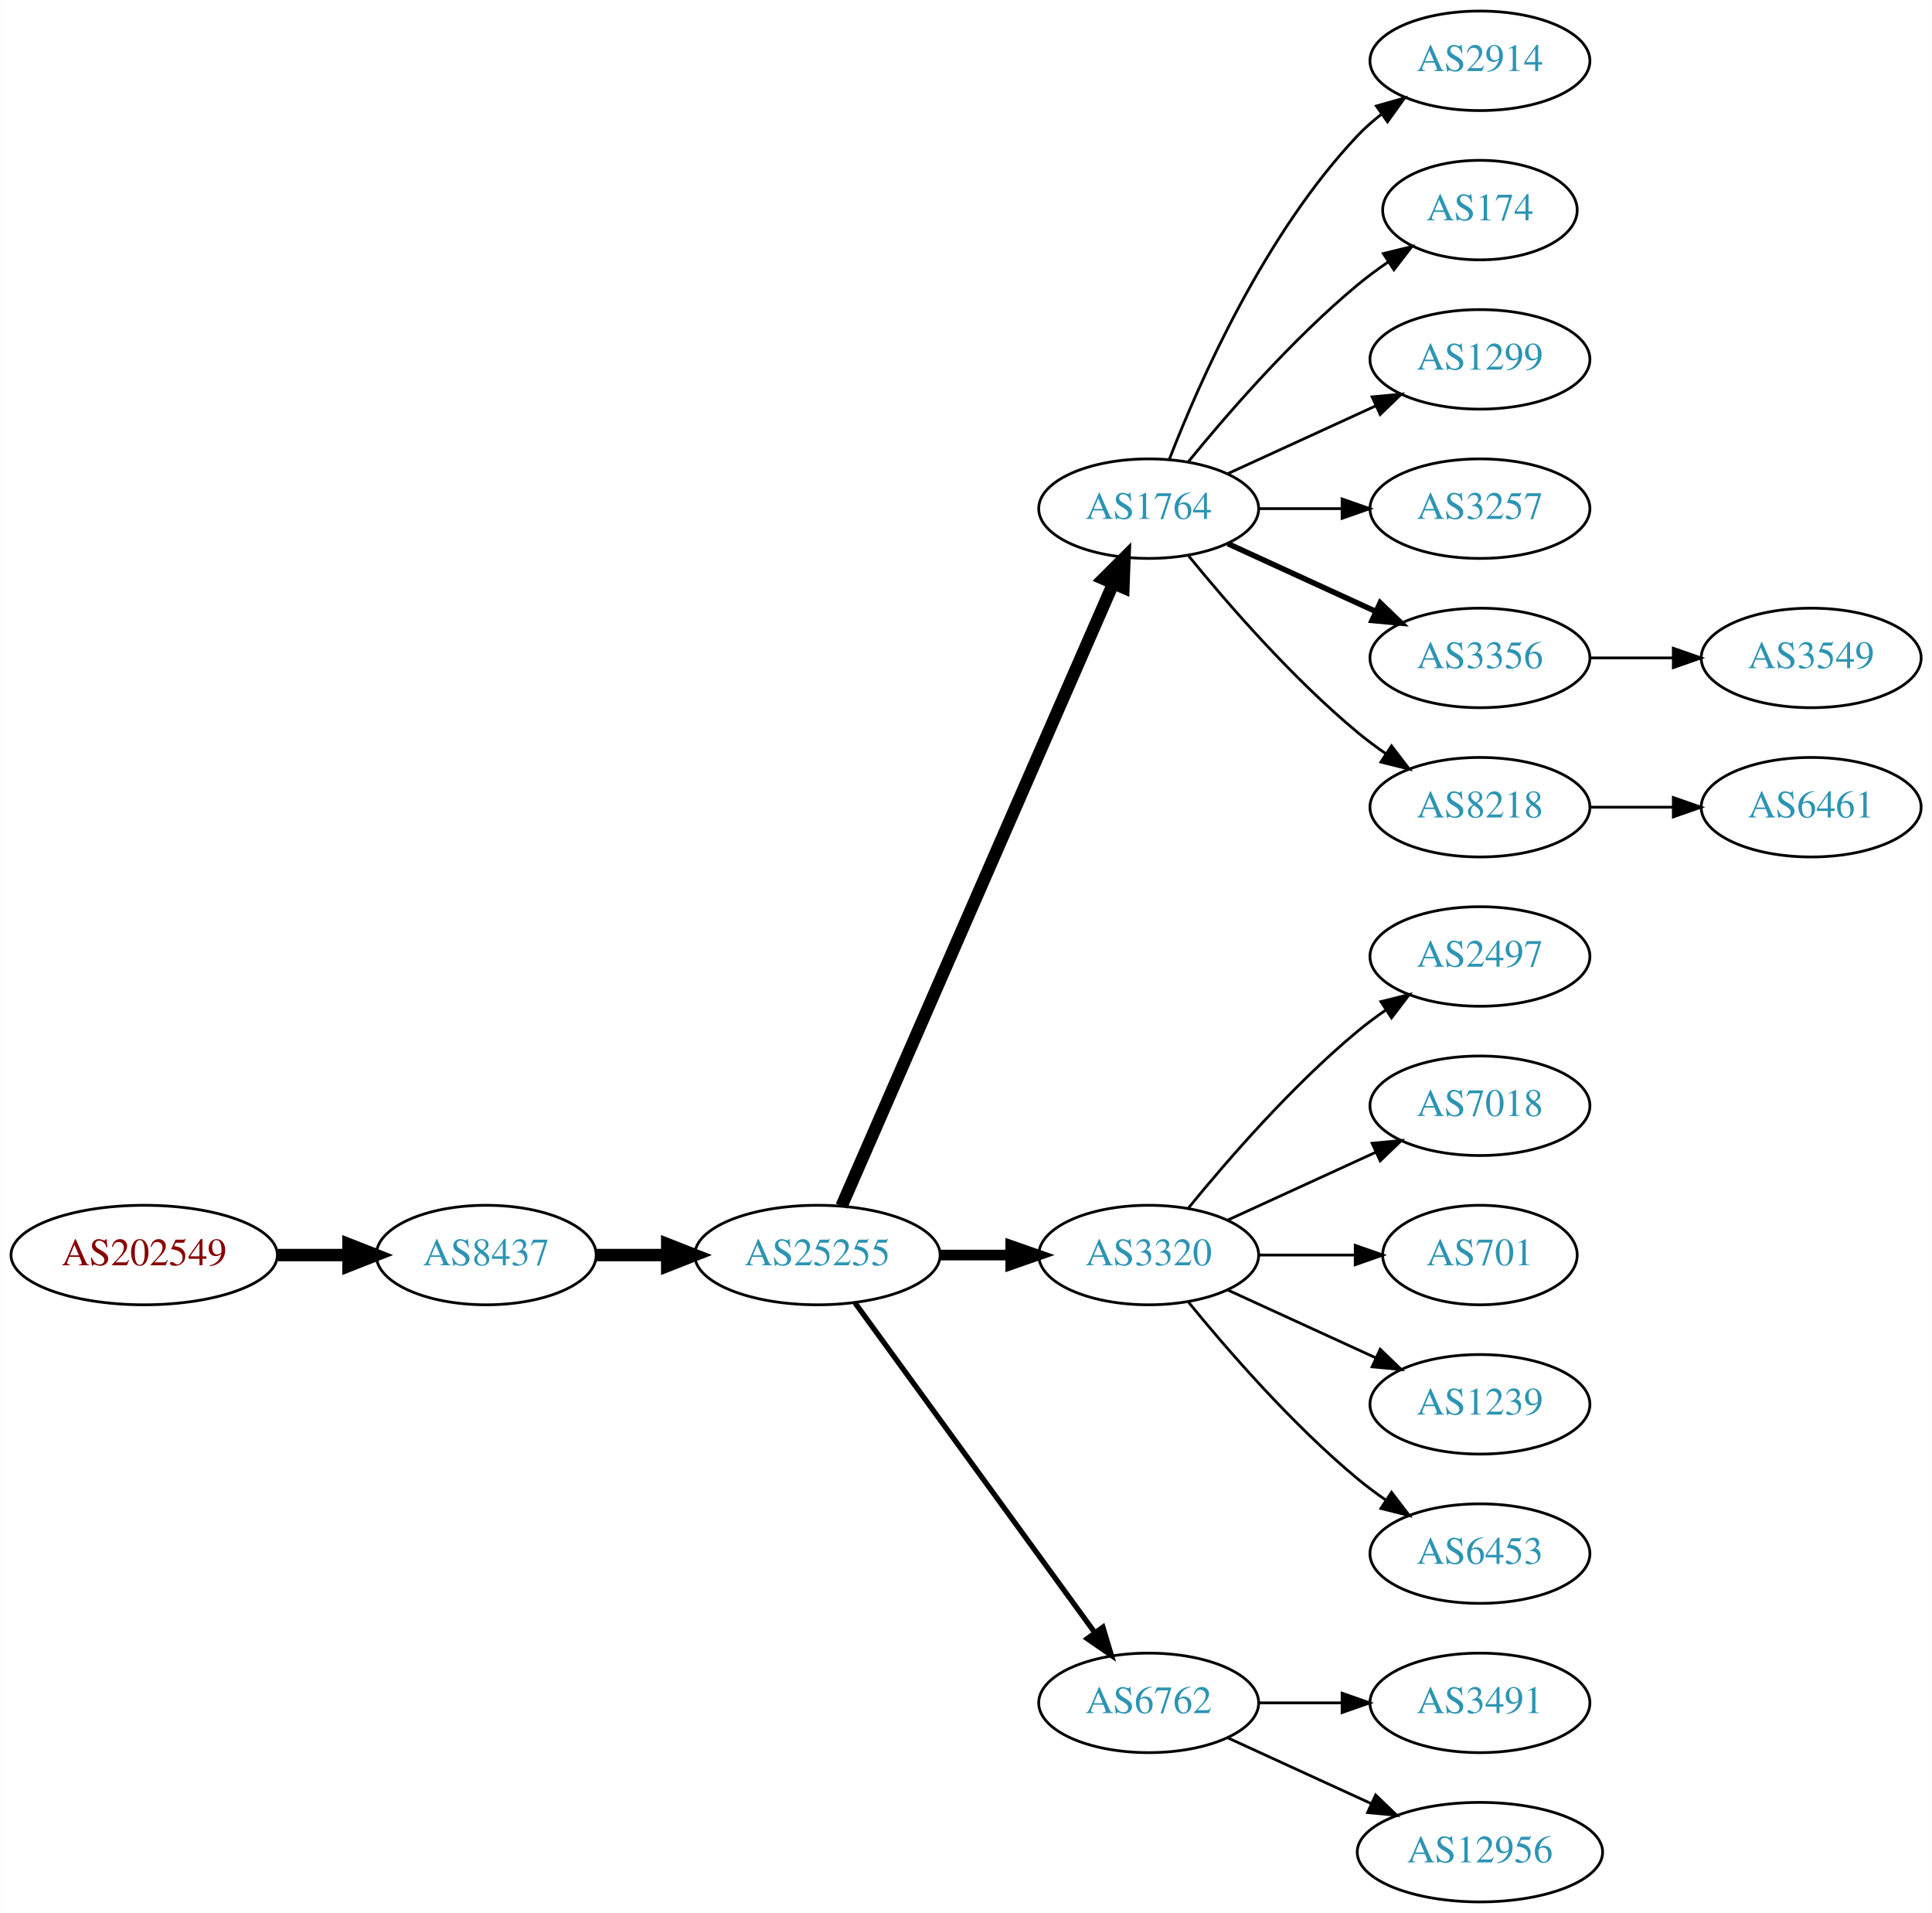
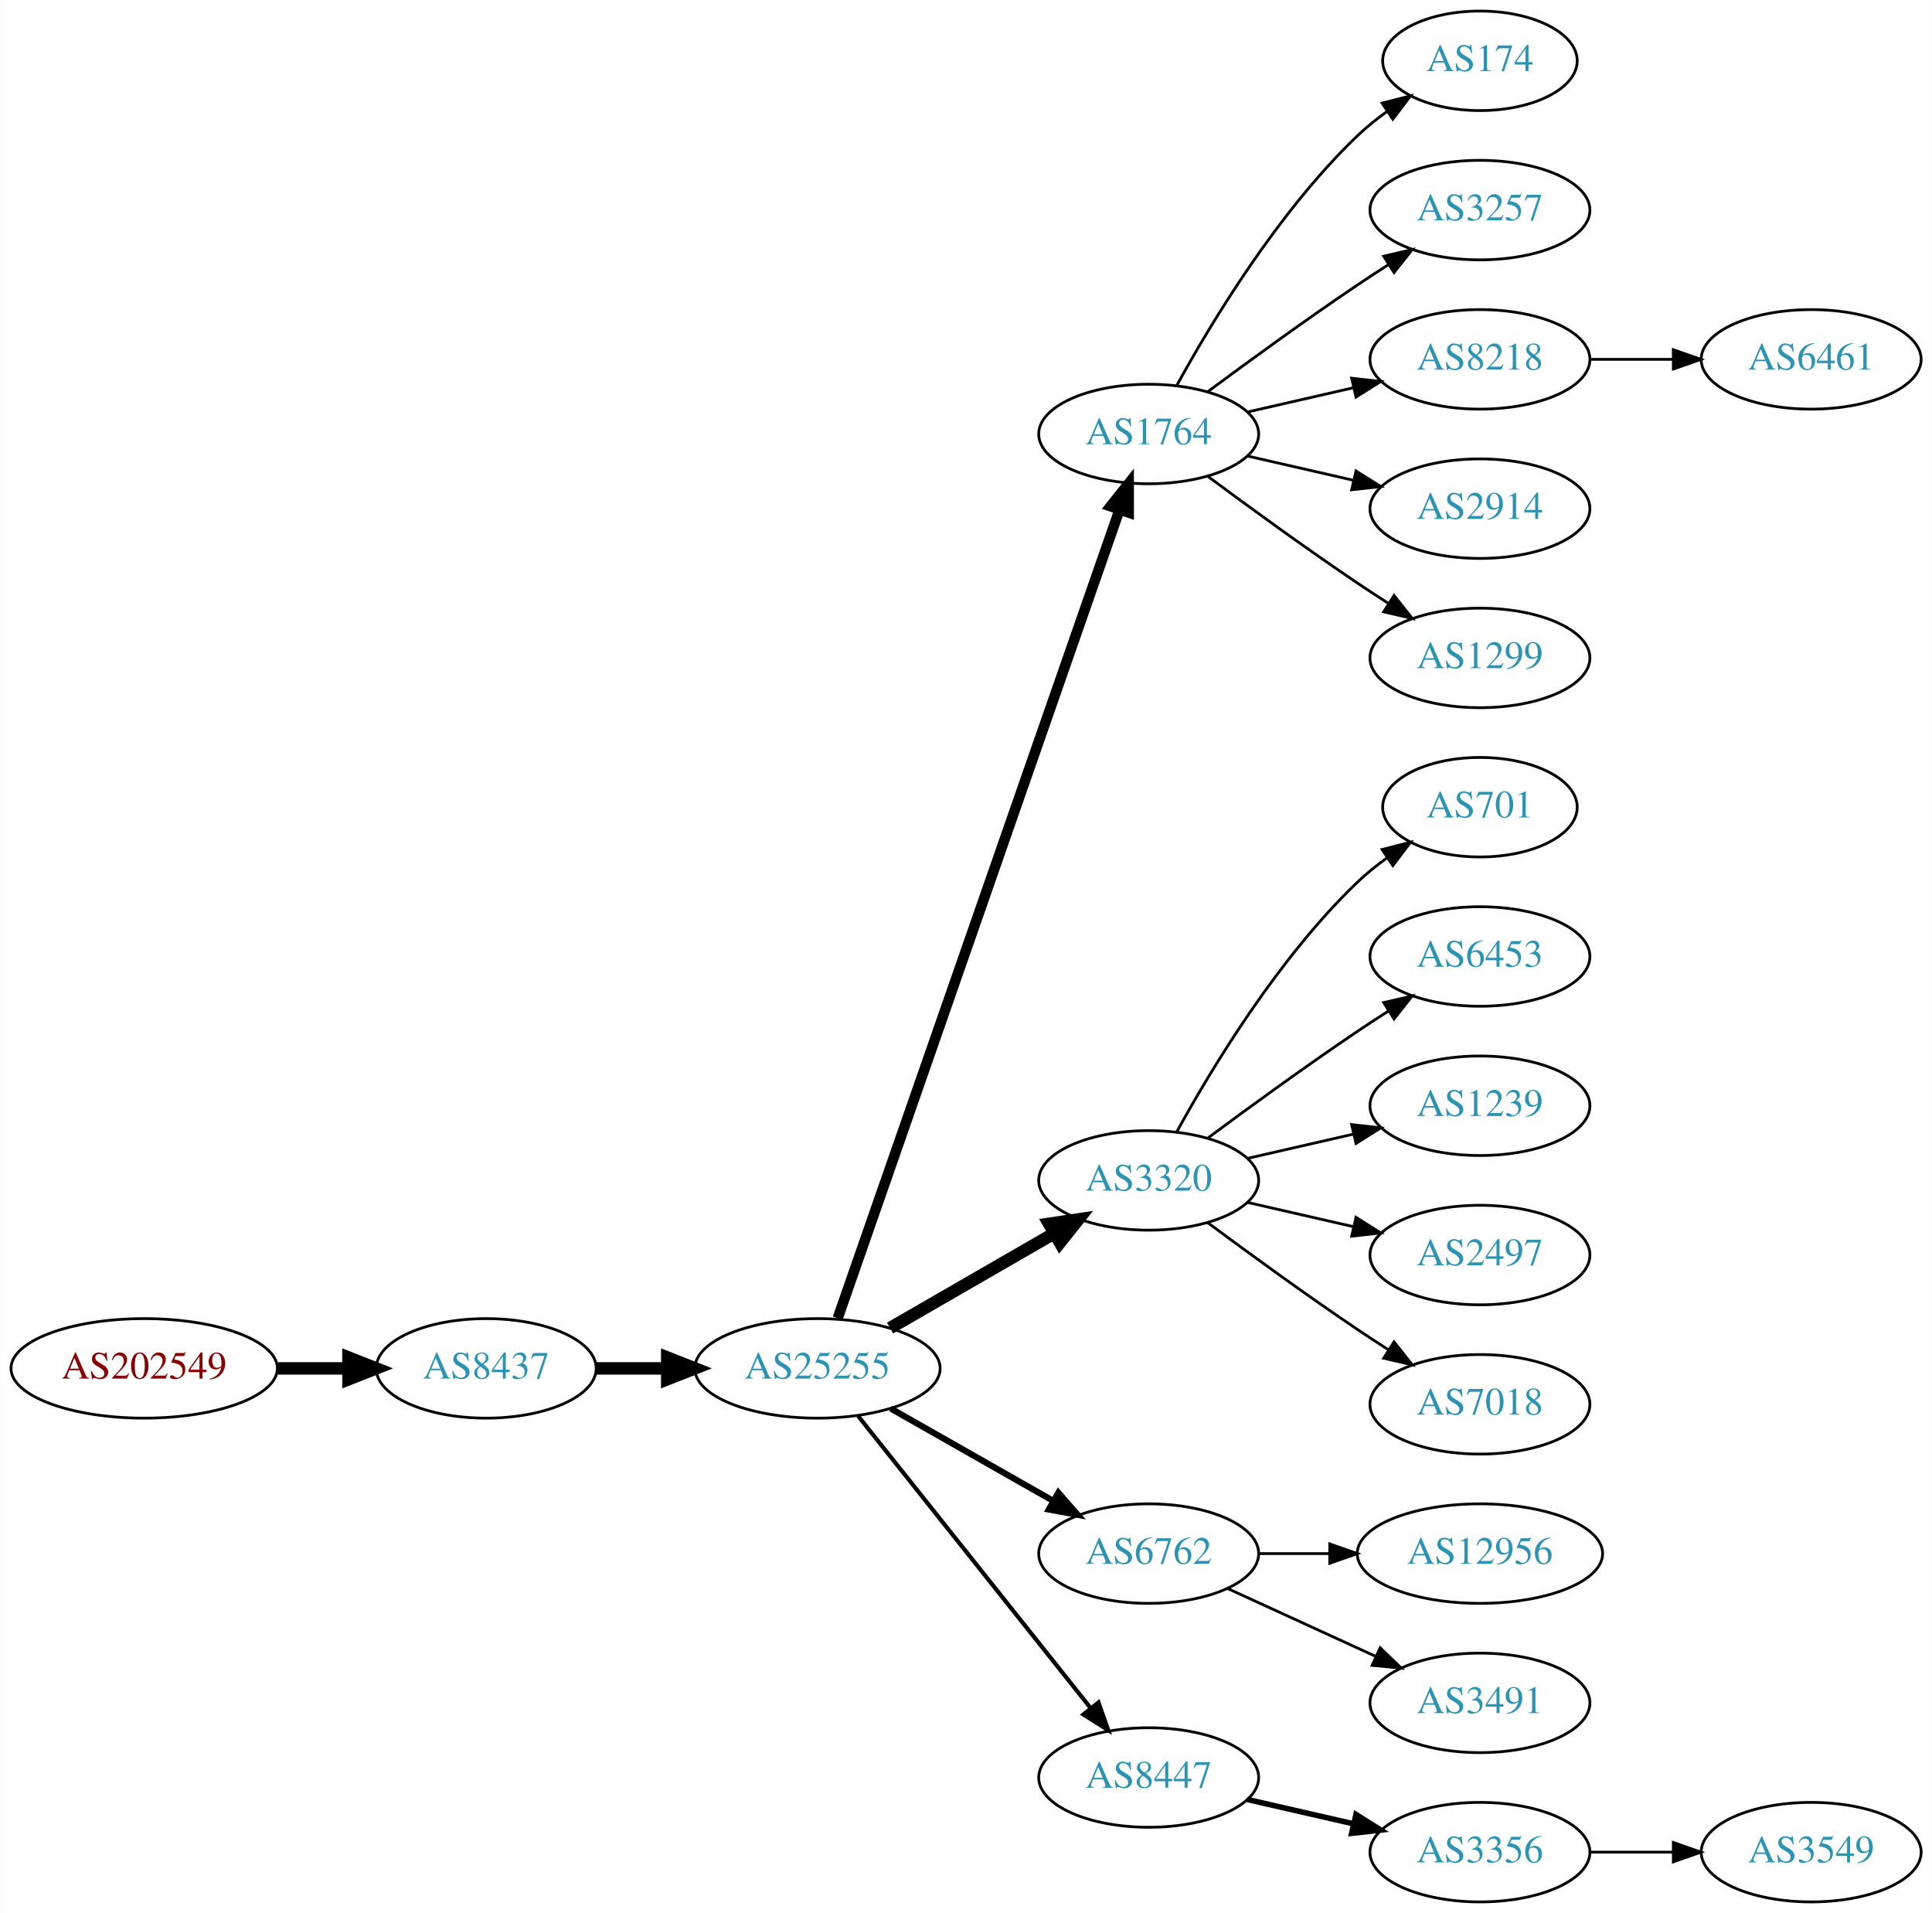
<svg xmlns="http://www.w3.org/2000/svg" xmlns:xlink="http://www.w3.org/1999/xlink" width="699pt" height="692pt" viewBox="0.00 0.00 698.85 692.00">
  <g id="graph0" class="graph" transform="scale(1 1) rotate(0) translate(4 688)">
    <polygon fill="white" stroke="none" points="-4,4 -4,-688 694.855,-688 694.855,4 -4,4" />
    <g id="node1" class="node">
      <g id="a_node1">
        <a xlink:href="/asn/202549" xlink:title="AS202549 ~ Sattler AG [AT]">
-           <ellipse fill="#ffffff" stroke="black" cx="48.096" cy="-234" rx="48.192" ry="18" />
-           <text text-anchor="middle" x="48.096" y="-230.3" font-family="Times,serif" font-size="14.00" fill="#880000">AS202549</text>
+           <ellipse fill="#ffffff" stroke="black" cx="48.096" cy="-193" rx="48.192" ry="18" />
+           <text text-anchor="middle" x="48.096" y="-189.3" font-family="Times,serif" font-size="14.00" fill="#880000">AS202549</text>
        </a>
      </g>
    </g>
    <g id="node2" class="node">
      <g id="a_node2">
        <a xlink:href="/asn/8437" xlink:title="AS8437 ~ Hutchison Drei Austria GmbH [AT]">
-           <ellipse fill="#ffffff" stroke="black" cx="171.838" cy="-234" rx="39.794" ry="18" />
-           <text text-anchor="middle" x="171.838" y="-230.3" font-family="Times,serif" font-size="14.00" fill="#2c94b3">AS8437</text>
+           <ellipse fill="#ffffff" stroke="black" cx="171.838" cy="-193" rx="39.794" ry="18" />
+           <text text-anchor="middle" x="171.838" y="-189.3" font-family="Times,serif" font-size="14.00" fill="#2c94b3">AS8437</text>
        </a>
      </g>
    </g>
    <g id="edge1" class="edge">
-       <path fill="none" stroke="black" stroke-width="4.5" d="M96.513,-234C104.867,-234 113.577,-234 121.969,-234" />
-       <polygon fill="black" stroke="black" stroke-width="4.5" points="122.004,-237.938 132.004,-234 122.004,-230.063 122.004,-237.938" />
+       <path fill="none" stroke="black" stroke-width="4.5" d="M96.513,-193C104.867,-193 113.577,-193 121.969,-193" />
+       <polygon fill="black" stroke="black" stroke-width="4.5" points="122.004,-196.938 132.004,-193 122.004,-189.063 122.004,-196.938" />
    </g>
    <g id="node3" class="node">
      <g id="a_node3">
        <a xlink:href="/asn/25255" xlink:title="AS25255 ~ ==&gt; TELE2 AUSTRIA &lt;== [AT]">
-           <ellipse fill="#ffffff" stroke="black" cx="291.681" cy="-234" rx="44.393" ry="18" />
-           <text text-anchor="middle" x="291.681" y="-230.3" font-family="Times,serif" font-size="14.00" fill="#2c94b3">AS25255</text>
+           <ellipse fill="#ffffff" stroke="black" cx="291.681" cy="-193" rx="44.393" ry="18" />
+           <text text-anchor="middle" x="291.681" y="-189.3" font-family="Times,serif" font-size="14.00" fill="#2c94b3">AS25255</text>
        </a>
      </g>
    </g>
    <g id="edge2" class="edge">
-       <path fill="none" stroke="black" stroke-width="4.5" d="M211.751,-234C219.853,-234 228.528,-234 237.055,-234" />
-       <polygon fill="black" stroke="black" stroke-width="4.5" points="237.332,-237.938 247.332,-234 237.332,-230.063 237.332,-237.938" />
+       <path fill="none" stroke="black" stroke-width="4.5" d="M211.751,-193C219.853,-193 228.528,-193 237.055,-193" />
+       <polygon fill="black" stroke="black" stroke-width="4.5" points="237.332,-196.938 247.332,-193 237.332,-189.063 237.332,-196.938" />
    </g>
    <g id="node4" class="node">
      <g id="a_node4">
        <a xlink:href="/asn/1764" xlink:title="AS1764 ~ NEXTLAYER-AS [AT]">
-           <ellipse fill="#ffffff" stroke="black" cx="411.523" cy="-504" rx="39.794" ry="18" />
-           <text text-anchor="middle" x="411.523" y="-500.3" font-family="Times,serif" font-size="14.00" fill="#2c94b3">AS1764</text>
+           <ellipse fill="#ffffff" stroke="black" cx="411.523" cy="-531" rx="39.794" ry="18" />
+           <text text-anchor="middle" x="411.523" y="-527.3" font-family="Times,serif" font-size="14.00" fill="#2c94b3">AS1764</text>
        </a>
      </g>
    </g>
    <g id="edge3" class="edge">
-       <path fill="none" stroke="black" stroke-width="4.5" d="M300.412,-251.715C320.514,-297.771 374.522,-421.514 398.625,-476.739" />
-       <polygon fill="black" stroke="black" stroke-width="4.5" points="395.154,-478.629 402.763,-486.219 402.371,-475.479 395.154,-478.629" />
+       <path fill="none" stroke="black" stroke-width="3.75" d="M299.016,-211.172C318.484,-267.01 377.52,-436.34 400.87,-503.311" />
+       <polygon fill="black" stroke="black" stroke-width="3.75" points="397.702,-504.858 404.299,-513.148 404.312,-502.553 397.702,-504.858" />
    </g>
    <g id="node5" class="node">
      <g id="a_node5">
        <a xlink:href="/asn/3320" xlink:title="AS3320 ~ DTAG [DE]">
-           <ellipse fill="#ffffff" stroke="black" cx="411.523" cy="-234" rx="39.794" ry="18" />
-           <text text-anchor="middle" x="411.523" y="-230.3" font-family="Times,serif" font-size="14.00" fill="#2c94b3">AS3320</text>
+           <ellipse fill="#ffffff" stroke="black" cx="411.523" cy="-261" rx="39.794" ry="18" />
+           <text text-anchor="middle" x="411.523" y="-257.3" font-family="Times,serif" font-size="14.00" fill="#2c94b3">AS3320</text>
        </a>
      </g>
    </g>
    <g id="edge4" class="edge">
-       <path fill="none" stroke="black" stroke-width="3.857" d="M335.892,-234C344.204,-234 352.967,-234 361.449,-234" />
-       <polygon fill="black" stroke="black" stroke-width="3.857" points="361.608,-237.5 371.608,-234 361.608,-230.5 361.608,-237.5" />
+       <path fill="none" stroke="black" stroke-width="4.5" d="M317.961,-207.588C335.28,-217.582 358.431,-230.941 377.247,-241.799" />
+       <polygon fill="black" stroke="black" stroke-width="4.5" points="375.462,-245.314 386.091,-246.902 379.398,-238.493 375.462,-245.314" />
    </g>
    <g id="node6" class="node">
      <g id="a_node6">
        <a xlink:href="/asn/6762" xlink:title="AS6762 ~ TELECOM ITALIA SPARKLE S.p.A. [IT]">
-           <ellipse fill="#ffffff" stroke="black" cx="411.523" cy="-72" rx="39.794" ry="18" />
-           <text text-anchor="middle" x="411.523" y="-68.3" font-family="Times,serif" font-size="14.00" fill="#2c94b3">AS6762</text>
+           <ellipse fill="#ffffff" stroke="black" cx="411.523" cy="-126" rx="39.794" ry="18" />
+           <text text-anchor="middle" x="411.523" y="-122.3" font-family="Times,serif" font-size="14.00" fill="#2c94b3">AS6762</text>
        </a>
      </g>
    </g>
    <g id="edge5" class="edge">
-       <path fill="none" stroke="black" stroke-width="1.929" d="M305.292,-216.663C326.113,-188.04 367.775,-130.767 391.964,-97.514" />
-       <polygon fill="black" stroke="black" stroke-width="1.929" points="394.95,-99.358 398.003,-89.212 389.29,-95.24 394.95,-99.358" />
+       <path fill="none" stroke="black" stroke-width="2.25" d="M318.251,-178.462C335.47,-168.672 358.355,-155.66 377.026,-145.045" />
+       <polygon fill="black" stroke="black" stroke-width="2.25" points="378.847,-148.036 385.81,-140.05 375.387,-141.95 378.847,-148.036" />
    </g>
    <g id="node7" class="node">
      <g id="a_node7">
-         <a xlink:href="/asn/2914" xlink:title="AS2914 ~ NTT America, Inc. [US]">
-           <ellipse fill="#ffffff" stroke="black" cx="531.366" cy="-666" rx="39.794" ry="18" />
-           <text text-anchor="middle" x="531.366" y="-662.3" font-family="Times,serif" font-size="14.00" fill="#2c94b3">AS2914</text>
+         <a xlink:href="/asn/8447" xlink:title="AS8447 ~ A1 Telekom Austria AG [AT]">
+           <ellipse fill="#ffffff" stroke="black" cx="411.523" cy="-45" rx="39.794" ry="18" />
+           <text text-anchor="middle" x="411.523" y="-41.3" font-family="Times,serif" font-size="14.00" fill="#2c94b3">AS8447</text>
        </a>
      </g>
    </g>
    <g id="edge6" class="edge">
-       <path fill="none" stroke="black" d="M419.046,-521.994C429.797,-549.728 453.454,-603.429 487.17,-639 489.755,-641.728 492.673,-644.294 495.741,-646.677" />
-       <polygon fill="black" stroke="black" points="493.895,-649.658 504.09,-652.543 497.92,-643.93 493.895,-649.658" />
+       <path fill="none" stroke="black" stroke-width="1.5" d="M306.429,-175.733C327.185,-149.666 366.63,-100.126 390.554,-70.079" />
+       <polygon fill="black" stroke="black" stroke-width="1.5" points="393.371,-72.16 396.862,-62.157 387.895,-67.8 393.371,-72.16" />
    </g>
    <g id="node8" class="node">
      <g id="a_node8">
        <a xlink:href="/asn/174" xlink:title="AS174 ~ Cogent Communications [US]">
-           <ellipse fill="#ffffff" stroke="black" cx="531.366" cy="-612" rx="35.194" ry="18" />
-           <text text-anchor="middle" x="531.366" y="-608.3" font-family="Times,serif" font-size="14.00" fill="#2c94b3">AS174</text>
+           <ellipse fill="#ffffff" stroke="black" cx="531.366" cy="-666" rx="35.194" ry="18" />
+           <text text-anchor="middle" x="531.366" y="-662.3" font-family="Times,serif" font-size="14.00" fill="#2c94b3">AS174</text>
        </a>
      </g>
    </g>
    <g id="edge7" class="edge">
-       <path fill="none" stroke="black" d="M425.942,-521.065C440.057,-538.375 463.471,-565.345 487.17,-585 490.633,-587.872 494.425,-590.669 498.28,-593.308" />
-       <polygon fill="black" stroke="black" points="496.422,-596.275 506.712,-598.797 500.241,-590.408 496.422,-596.275" />
+       <path fill="none" stroke="black" d="M421.764,-548.713C434.31,-571.561 458.487,-611.611 487.17,-639 490.424,-642.107 494.09,-645.046 497.877,-647.76" />
+       <polygon fill="black" stroke="black" points="495.979,-650.701 506.245,-653.322 499.854,-644.872 495.979,-650.701" />
    </g>
    <g id="node9" class="node">
      <g id="a_node9">
-         <a xlink:href="/asn/1299" xlink:title="AS1299 ~ Telia Carrier [EU]">
-           <ellipse fill="#ffffff" stroke="black" cx="531.366" cy="-558" rx="39.794" ry="18" />
-           <text text-anchor="middle" x="531.366" y="-554.3" font-family="Times,serif" font-size="14.00" fill="#2c94b3">AS1299</text>
+         <a xlink:href="/asn/3257" xlink:title="AS3257 ~ GTT [DE]">
+           <ellipse fill="#ffffff" stroke="black" cx="531.366" cy="-612" rx="39.794" ry="18" />
+           <text text-anchor="middle" x="531.366" y="-608.3" font-family="Times,serif" font-size="14.00" fill="#2c94b3">AS3257</text>
        </a>
      </g>
    </g>
    <g id="edge8" class="edge">
-       <path fill="none" stroke="black" d="M440.152,-516.661C456.109,-523.973 476.379,-533.261 493.662,-541.181" />
-       <polygon fill="black" stroke="black" points="492.361,-544.435 502.91,-545.419 495.277,-538.071 492.361,-544.435" />
+       <path fill="none" stroke="black" d="M432.853,-546.277C447.716,-557.304 468.46,-572.407 487.17,-585 490.719,-587.389 494.469,-589.839 498.217,-592.242" />
+       <polygon fill="black" stroke="black" points="496.544,-595.325 506.866,-597.712 500.285,-589.409 496.544,-595.325" />
    </g>
    <g id="node10" class="node">
      <g id="a_node10">
-         <a xlink:href="/asn/3257" xlink:title="AS3257 ~ GTT [DE]">
-           <ellipse fill="#ffffff" stroke="black" cx="531.366" cy="-504" rx="39.794" ry="18" />
-           <text text-anchor="middle" x="531.366" y="-500.3" font-family="Times,serif" font-size="14.00" fill="#2c94b3">AS3257</text>
+         <a xlink:href="/asn/8218" xlink:title="AS8218 ~ legacy Neotelecoms [FR]">
+           <ellipse fill="#ffffff" stroke="black" cx="531.366" cy="-558" rx="39.794" ry="18" />
+           <text text-anchor="middle" x="531.366" y="-554.3" font-family="Times,serif" font-size="14.00" fill="#2c94b3">AS8218</text>
        </a>
      </g>
    </g>
    <g id="edge9" class="edge">
-       <path fill="none" stroke="black" d="M451.436,-504C460.989,-504 471.339,-504 481.301,-504" />
-       <polygon fill="black" stroke="black" points="481.494,-507.5 491.494,-504 481.494,-500.5 481.494,-507.5" />
+       <path fill="none" stroke="black" d="M447.242,-538.955C459.242,-541.704 472.863,-544.825 485.556,-547.733" />
+       <polygon fill="black" stroke="black" points="484.958,-551.187 495.487,-550.009 486.522,-544.364 484.958,-551.187" />
    </g>
    <g id="node11" class="node">
      <g id="a_node11">
-         <a xlink:href="/asn/3356" xlink:title="AS3356 ~ Level 3 Parent, LLC [US]">
-           <ellipse fill="#ffffff" stroke="black" cx="531.366" cy="-450" rx="39.794" ry="18" />
-           <text text-anchor="middle" x="531.366" y="-446.3" font-family="Times,serif" font-size="14.00" fill="#2c94b3">AS3356</text>
+         <a xlink:href="/asn/2914" xlink:title="AS2914 ~ NTT America, Inc. [US]">
+           <ellipse fill="#ffffff" stroke="black" cx="531.366" cy="-504" rx="39.794" ry="18" />
+           <text text-anchor="middle" x="531.366" y="-500.3" font-family="Times,serif" font-size="14.00" fill="#2c94b3">AS2914</text>
        </a>
      </g>
    </g>
    <g id="edge10" class="edge">
-       <path fill="none" stroke="black" stroke-width="2" d="M440.152,-491.339C456.109,-484.027 476.379,-474.739 493.662,-466.819" />
-       <polygon fill="black" stroke="black" stroke-width="2" points="495.277,-469.929 502.91,-462.581 492.361,-463.565 495.277,-469.929" />
+       <path fill="none" stroke="black" d="M447.242,-523.045C459.242,-520.296 472.863,-517.175 485.556,-514.267" />
+       <polygon fill="black" stroke="black" points="486.522,-517.636 495.487,-511.991 484.958,-510.813 486.522,-517.636" />
    </g>
    <g id="node12" class="node">
      <g id="a_node12">
-         <a xlink:href="/asn/8218" xlink:title="AS8218 ~ legacy Neotelecoms [FR]">
-           <ellipse fill="#ffffff" stroke="black" cx="531.366" cy="-396" rx="39.794" ry="18" />
-           <text text-anchor="middle" x="531.366" y="-392.3" font-family="Times,serif" font-size="14.00" fill="#2c94b3">AS8218</text>
+         <a xlink:href="/asn/1299" xlink:title="AS1299 ~ Telia Carrier [EU]">
+           <ellipse fill="#ffffff" stroke="black" cx="531.366" cy="-450" rx="39.794" ry="18" />
+           <text text-anchor="middle" x="531.366" y="-446.3" font-family="Times,serif" font-size="14.00" fill="#2c94b3">AS1299</text>
        </a>
      </g>
    </g>
    <g id="edge11" class="edge">
-       <path fill="none" stroke="black" d="M425.942,-486.935C440.057,-469.625 463.471,-442.655 487.17,-423 490.386,-420.332 493.886,-417.73 497.457,-415.259" />
-       <polygon fill="black" stroke="black" points="499.381,-418.183 505.813,-409.764 495.535,-412.334 499.381,-418.183" />
+       <path fill="none" stroke="black" d="M432.853,-515.723C447.716,-504.696 468.46,-489.593 487.17,-477 490.719,-474.611 494.469,-472.161 498.217,-469.758" />
+       <polygon fill="black" stroke="black" points="500.285,-472.591 506.866,-464.288 496.544,-466.675 500.285,-472.591" />
    </g>
    <g id="node13" class="node">
      <g id="a_node13">
-         <a xlink:href="/asn/2497" xlink:title="AS2497 ~ Internet Initiative Japan Inc. [JP]">
-           <ellipse fill="#ffffff" stroke="black" cx="531.366" cy="-342" rx="39.794" ry="18" />
-           <text text-anchor="middle" x="531.366" y="-338.3" font-family="Times,serif" font-size="14.00" fill="#2c94b3">AS2497</text>
+         <a xlink:href="/asn/701" xlink:title="AS701 ~ UUNET [US]">
+           <ellipse fill="#ffffff" stroke="black" cx="531.366" cy="-396" rx="35.194" ry="18" />
+           <text text-anchor="middle" x="531.366" y="-392.3" font-family="Times,serif" font-size="14.00" fill="#2c94b3">AS701</text>
        </a>
      </g>
    </g>
    <g id="edge12" class="edge">
-       <path fill="none" stroke="black" d="M425.942,-251.065C440.057,-268.375 463.471,-295.345 487.17,-315 490.386,-317.668 493.886,-320.27 497.457,-322.741" />
-       <polygon fill="black" stroke="black" points="495.535,-325.666 505.813,-328.236 499.381,-319.817 495.535,-325.666" />
+       <path fill="none" stroke="black" d="M421.764,-278.713C434.31,-301.561 458.487,-341.611 487.17,-369 490.424,-372.107 494.09,-375.046 497.877,-377.76" />
+       <polygon fill="black" stroke="black" points="495.979,-380.701 506.245,-383.322 499.854,-374.872 495.979,-380.701" />
    </g>
    <g id="node14" class="node">
      <g id="a_node14">
-         <a xlink:href="/asn/7018" xlink:title="AS7018 ~ AT&amp;T Services, Inc. [US]">
-           <ellipse fill="#ffffff" stroke="black" cx="531.366" cy="-288" rx="39.794" ry="18" />
-           <text text-anchor="middle" x="531.366" y="-284.3" font-family="Times,serif" font-size="14.00" fill="#2c94b3">AS7018</text>
+         <a xlink:href="/asn/6453" xlink:title="AS6453 ~ TATA COMMUNICATIONS (AMERICA) INC [US]">
+           <ellipse fill="#ffffff" stroke="black" cx="531.366" cy="-342" rx="39.794" ry="18" />
+           <text text-anchor="middle" x="531.366" y="-338.3" font-family="Times,serif" font-size="14.00" fill="#2c94b3">AS6453</text>
        </a>
      </g>
    </g>
    <g id="edge13" class="edge">
-       <path fill="none" stroke="black" d="M440.152,-246.661C456.109,-253.973 476.379,-263.261 493.662,-271.181" />
-       <polygon fill="black" stroke="black" points="492.361,-274.435 502.91,-275.419 495.277,-268.071 492.361,-274.435" />
+       <path fill="none" stroke="black" d="M432.853,-276.277C447.716,-287.304 468.46,-302.407 487.17,-315 490.719,-317.389 494.469,-319.839 498.217,-322.242" />
+       <polygon fill="black" stroke="black" points="496.544,-325.325 506.866,-327.712 500.285,-319.409 496.544,-325.325" />
    </g>
    <g id="node15" class="node">
      <g id="a_node15">
-         <a xlink:href="/asn/701" xlink:title="AS701 ~ UUNET [US]">
-           <ellipse fill="#ffffff" stroke="black" cx="531.366" cy="-234" rx="35.194" ry="18" />
-           <text text-anchor="middle" x="531.366" y="-230.3" font-family="Times,serif" font-size="14.00" fill="#2c94b3">AS701</text>
+         <a xlink:href="/asn/1239" xlink:title="AS1239 ~ Sprint [US]">
+           <ellipse fill="#ffffff" stroke="black" cx="531.366" cy="-288" rx="39.794" ry="18" />
+           <text text-anchor="middle" x="531.366" y="-284.3" font-family="Times,serif" font-size="14.00" fill="#2c94b3">AS1239</text>
        </a>
      </g>
    </g>
    <g id="edge14" class="edge">
-       <path fill="none" stroke="black" d="M451.436,-234C462.523,-234 474.682,-234 486.064,-234" />
-       <polygon fill="black" stroke="black" points="486.246,-237.5 496.246,-234 486.246,-230.5 486.246,-237.5" />
+       <path fill="none" stroke="black" d="M447.242,-268.955C459.242,-271.704 472.863,-274.825 485.556,-277.733" />
+       <polygon fill="black" stroke="black" points="484.958,-281.187 495.487,-280.009 486.522,-274.364 484.958,-281.187" />
    </g>
    <g id="node16" class="node">
      <g id="a_node16">
-         <a xlink:href="/asn/1239" xlink:title="AS1239 ~ Sprint [US]">
-           <ellipse fill="#ffffff" stroke="black" cx="531.366" cy="-180" rx="39.794" ry="18" />
-           <text text-anchor="middle" x="531.366" y="-176.3" font-family="Times,serif" font-size="14.00" fill="#2c94b3">AS1239</text>
+         <a xlink:href="/asn/2497" xlink:title="AS2497 ~ Internet Initiative Japan Inc. [JP]">
+           <ellipse fill="#ffffff" stroke="black" cx="531.366" cy="-234" rx="39.794" ry="18" />
+           <text text-anchor="middle" x="531.366" y="-230.3" font-family="Times,serif" font-size="14.00" fill="#2c94b3">AS2497</text>
        </a>
      </g>
    </g>
    <g id="edge15" class="edge">
-       <path fill="none" stroke="black" d="M440.152,-221.339C456.109,-214.027 476.379,-204.739 493.662,-196.819" />
-       <polygon fill="black" stroke="black" points="495.277,-199.929 502.91,-192.581 492.361,-193.565 495.277,-199.929" />
+       <path fill="none" stroke="black" d="M447.242,-253.045C459.242,-250.296 472.863,-247.175 485.556,-244.267" />
+       <polygon fill="black" stroke="black" points="486.522,-247.636 495.487,-241.991 484.958,-240.813 486.522,-247.636" />
    </g>
    <g id="node17" class="node">
      <g id="a_node17">
-         <a xlink:href="/asn/6453" xlink:title="AS6453 ~ TATA COMMUNICATIONS (AMERICA) INC [US]">
-           <ellipse fill="#ffffff" stroke="black" cx="531.366" cy="-126" rx="39.794" ry="18" />
-           <text text-anchor="middle" x="531.366" y="-122.3" font-family="Times,serif" font-size="14.00" fill="#2c94b3">AS6453</text>
+         <a xlink:href="/asn/7018" xlink:title="AS7018 ~ AT&amp;T Services, Inc. [US]">
+           <ellipse fill="#ffffff" stroke="black" cx="531.366" cy="-180" rx="39.794" ry="18" />
+           <text text-anchor="middle" x="531.366" y="-176.3" font-family="Times,serif" font-size="14.00" fill="#2c94b3">AS7018</text>
        </a>
      </g>
    </g>
    <g id="edge16" class="edge">
-       <path fill="none" stroke="black" d="M425.942,-216.935C440.057,-199.625 463.471,-172.655 487.17,-153 490.386,-150.332 493.886,-147.73 497.457,-145.259" />
-       <polygon fill="black" stroke="black" points="499.381,-148.183 505.813,-139.764 495.535,-142.334 499.381,-148.183" />
-     </g>
-     <g id="node18" class="node">
-       <g id="a_node18">
+       <path fill="none" stroke="black" d="M432.853,-245.723C447.716,-234.696 468.46,-219.593 487.17,-207 490.719,-204.611 494.469,-202.161 498.217,-199.758" />
+       <polygon fill="black" stroke="black" points="500.285,-202.591 506.866,-194.288 496.544,-196.675 500.285,-202.591" />
+     </g>
+     <g id="node19" class="node">
+       <g id="a_node19">
+         <a xlink:href="/asn/12956" xlink:title="AS12956 ~ TELXIUS [ES]">
+           <ellipse fill="#ffffff" stroke="black" cx="531.366" cy="-126" rx="44.393" ry="18" />
+           <text text-anchor="middle" x="531.366" y="-122.3" font-family="Times,serif" font-size="14.00" fill="#2c94b3">AS12956</text>
+         </a>
+       </g>
+     </g>
+     <g id="edge18" class="edge">
+       <path fill="none" stroke="black" d="M451.436,-126C459.538,-126 468.214,-126 476.74,-126" />
+       <polygon fill="black" stroke="black" points="477.018,-129.5 487.017,-126 477.017,-122.5 477.018,-129.5" />
+     </g>
+     <g id="node20" class="node">
+       <g id="a_node20">
        <a xlink:href="/asn/3491" xlink:title="AS3491 ~ PCCW Global, Inc. [US]">
          <ellipse fill="#ffffff" stroke="black" cx="531.366" cy="-72" rx="39.794" ry="18" />
          <text text-anchor="middle" x="531.366" y="-68.3" font-family="Times,serif" font-size="14.00" fill="#2c94b3">AS3491</text>
        </a>
      </g>
    </g>
-     <g id="edge17" class="edge">
-       <path fill="none" stroke="black" d="M451.436,-72C460.989,-72 471.339,-72 481.301,-72" />
-       <polygon fill="black" stroke="black" points="481.494,-75.5 491.494,-72 481.494,-68.5 481.494,-75.5" />
-     </g>
-     <g id="node19" class="node">
-       <g id="a_node19">
-         <a xlink:href="/asn/12956" xlink:title="AS12956 ~ TELXIUS [ES]">
-           <ellipse fill="#ffffff" stroke="black" cx="531.366" cy="-18" rx="44.393" ry="18" />
-           <text text-anchor="middle" x="531.366" y="-14.3" font-family="Times,serif" font-size="14.00" fill="#2c94b3">AS12956</text>
-         </a>
-       </g>
-     </g>
-     <g id="edge18" class="edge">
-       <path fill="none" stroke="black" d="M440.152,-59.339C455.65,-52.238 475.216,-43.272 492.163,-35.506" />
-       <polygon fill="black" stroke="black" points="493.633,-38.682 501.266,-31.335 490.716,-32.319 493.633,-38.682" />
-     </g>
-     <g id="node20" class="node">
-       <g id="a_node20">
-         <a xlink:href="/asn/3549" xlink:title="AS3549 ~ Level 3 Parent, LLC [US]">
-           <ellipse fill="#ffffff" stroke="black" cx="651.208" cy="-450" rx="39.794" ry="18" />
-           <text text-anchor="middle" x="651.208" y="-446.3" font-family="Times,serif" font-size="14.00" fill="#2c94b3">AS3549</text>
-         </a>
-       </g>
-     </g>
    <g id="edge19" class="edge">
-       <path fill="none" stroke="black" d="M571.278,-450C580.832,-450 591.181,-450 601.144,-450" />
-       <polygon fill="black" stroke="black" points="601.336,-453.5 611.336,-450 601.336,-446.5 601.336,-453.5" />
+       <path fill="none" stroke="black" d="M440.152,-113.339C456.109,-106.027 476.379,-96.739 493.662,-88.819" />
+       <polygon fill="black" stroke="black" points="495.277,-91.929 502.91,-84.581 492.361,-85.565 495.277,-91.929" />
    </g>
    <g id="node21" class="node">
      <g id="a_node21">
+         <a xlink:href="/asn/3356" xlink:title="AS3356 ~ Level 3 Parent, LLC [US]">
+           <ellipse fill="#ffffff" stroke="black" cx="531.366" cy="-18" rx="39.794" ry="18" />
+           <text text-anchor="middle" x="531.366" y="-14.3" font-family="Times,serif" font-size="14.00" fill="#2c94b3">AS3356</text>
+         </a>
+       </g>
+     </g>
+     <g id="edge20" class="edge">
+       <path fill="none" stroke="black" stroke-width="2" d="M447.242,-37.045C459.242,-34.296 472.863,-31.175 485.556,-28.267" />
+       <polygon fill="black" stroke="black" stroke-width="2" points="486.522,-31.636 495.487,-25.991 484.958,-24.813 486.522,-31.636" />
+     </g>
+     <g id="node18" class="node">
+       <g id="a_node18">
        <a xlink:href="/asn/6461" xlink:title="AS6461 ~ Zayo Bandwidth [US]">
-           <ellipse fill="#ffffff" stroke="black" cx="651.208" cy="-396" rx="39.794" ry="18" />
-           <text text-anchor="middle" x="651.208" y="-392.3" font-family="Times,serif" font-size="14.00" fill="#2c94b3">AS6461</text>
-         </a>
-       </g>
-     </g>
-     <g id="edge20" class="edge">
-       <path fill="none" stroke="black" d="M571.278,-396C580.832,-396 591.181,-396 601.144,-396" />
-       <polygon fill="black" stroke="black" points="601.336,-399.5 611.336,-396 601.336,-392.5 601.336,-399.5" />
+           <ellipse fill="#ffffff" stroke="black" cx="651.208" cy="-558" rx="39.794" ry="18" />
+           <text text-anchor="middle" x="651.208" y="-554.3" font-family="Times,serif" font-size="14.00" fill="#2c94b3">AS6461</text>
+         </a>
+       </g>
+     </g>
+     <g id="edge17" class="edge">
+       <path fill="none" stroke="black" d="M571.278,-558C580.832,-558 591.181,-558 601.144,-558" />
+       <polygon fill="black" stroke="black" points="601.336,-561.5 611.336,-558 601.336,-554.5 601.336,-561.5" />
+     </g>
+     <g id="node22" class="node">
+       <g id="a_node22">
+         <a xlink:href="/asn/3549" xlink:title="AS3549 ~ Level 3 Parent, LLC [US]">
+           <ellipse fill="#ffffff" stroke="black" cx="651.208" cy="-18" rx="39.794" ry="18" />
+           <text text-anchor="middle" x="651.208" y="-14.3" font-family="Times,serif" font-size="14.00" fill="#2c94b3">AS3549</text>
+         </a>
+       </g>
+     </g>
+     <g id="edge21" class="edge">
+       <path fill="none" stroke="black" d="M571.278,-18C580.832,-18 591.181,-18 601.144,-18" />
+       <polygon fill="black" stroke="black" points="601.336,-21.5 611.336,-18 601.336,-14.5 601.336,-21.5" />
    </g>
  </g>
</svg>
